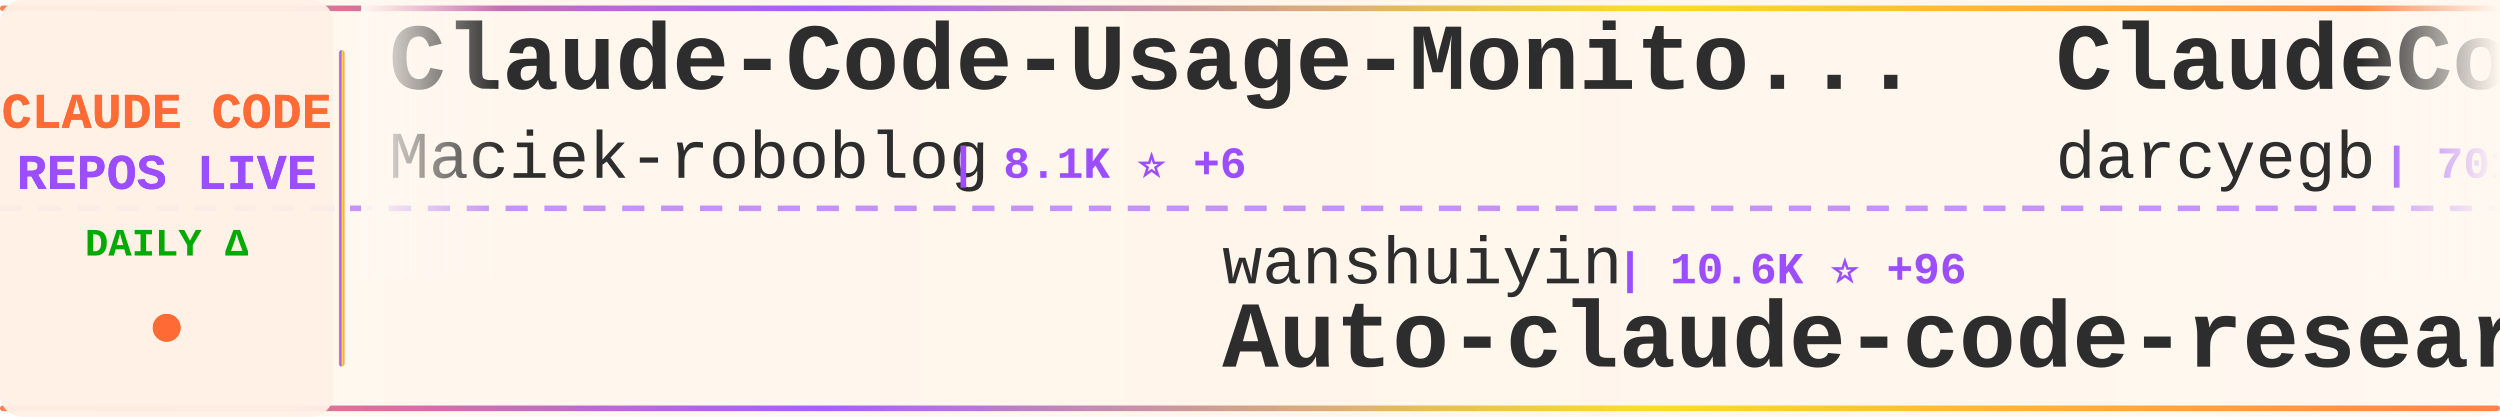
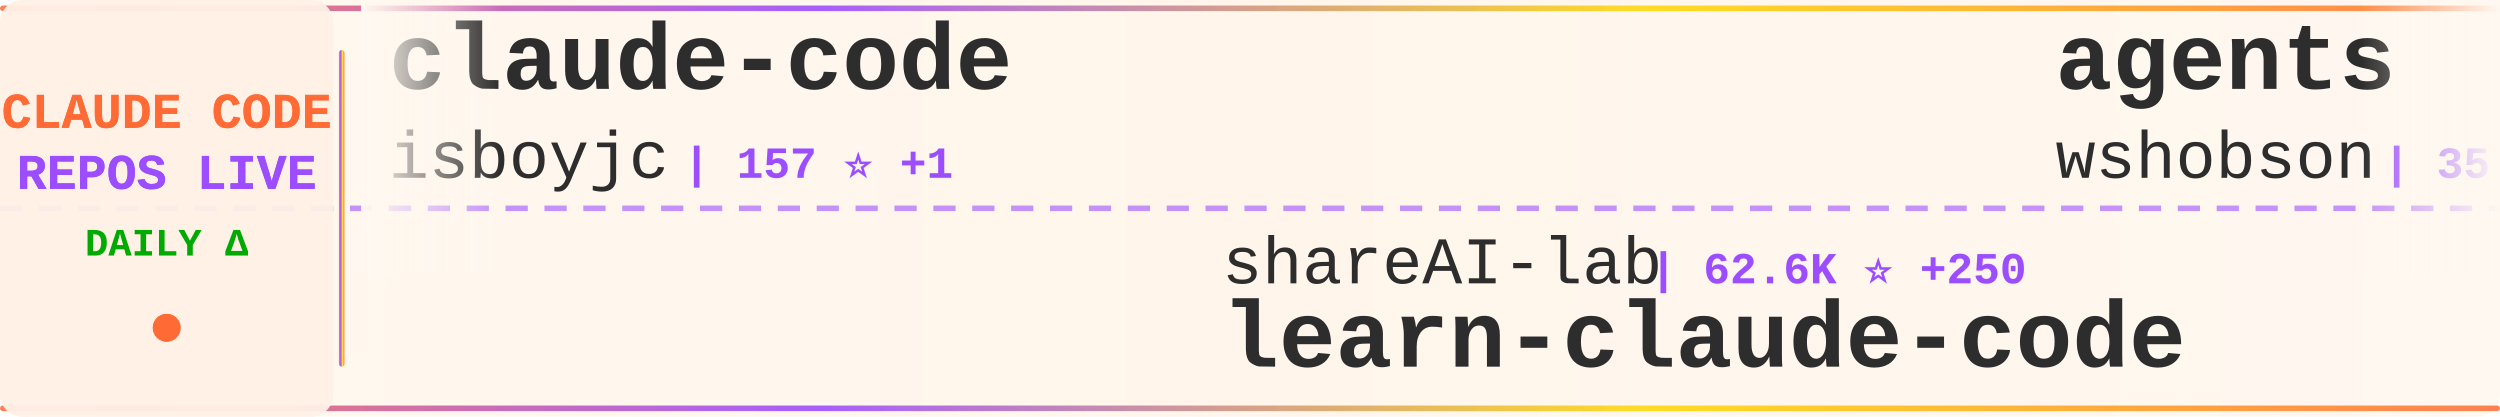
<svg xmlns="http://www.w3.org/2000/svg" width="900" height="150">
  <defs>
    <linearGradient id="tickerBg" x1="0%" y1="0%" x2="100%" y2="0%">
      <stop offset="0%" style="stop-color:#fff8f0;stop-opacity:0.98" />
      <stop offset="50%" style="stop-color:#fff5eb;stop-opacity:1" />
      <stop offset="100%" style="stop-color:#fff8f0;stop-opacity:0.98" />
    </linearGradient>
    <linearGradient id="borderGrad" x1="0%" y1="0%" x2="100%" y2="0%">
      <stop offset="0%" style="stop-color:#FF6B35;stop-opacity:0.85">
        <animate attributeName="stop-opacity" values="0.85;1;0.85" dur="2s" repeatCount="indefinite" />
      </stop>
      <stop offset="33%" style="stop-color:#9C4EFF;stop-opacity:0.9">
        <animate attributeName="stop-opacity" values="0.9;1;0.9" dur="2.2s" repeatCount="indefinite" />
      </stop>
      <stop offset="66%" style="stop-color:#FFD700;stop-opacity:0.85">
        <animate attributeName="stop-opacity" values="0.85;1;0.85" dur="1.8s" repeatCount="indefinite" />
      </stop>
      <stop offset="100%" style="stop-color:#FF6B35;stop-opacity:0.85">
        <animate attributeName="stop-opacity" values="0.85;1;0.85" dur="2s" repeatCount="indefinite" />
      </stop>
    </linearGradient>
    <filter id="textGlow">
      <feGaussianBlur stdDeviation="0.15" result="coloredBlur" />
      <feMerge>
        <feMergeNode in="coloredBlur" />
        <feMergeNode in="SourceGraphic" />
      </feMerge>
    </filter>
    <filter id="metricGlow">
      <feGaussianBlur stdDeviation="0.2" result="coloredBlur" />
      <feMerge>
        <feMergeNode in="coloredBlur" />
        <feMergeNode in="SourceGraphic" />
      </feMerge>
    </filter>
    <linearGradient id="leftFade" x1="0%" y1="0%" x2="100%" y2="0%">
      <stop offset="0%" style="stop-color:#fff8f0;stop-opacity:1" />
      <stop offset="100%" style="stop-color:#fff8f0;stop-opacity:0" />
    </linearGradient>
    <linearGradient id="rightFade" x1="0%" y1="0%" x2="100%" y2="0%">
      <stop offset="0%" style="stop-color:#fff8f0;stop-opacity:0" />
      <stop offset="100%" style="stop-color:#fff8f0;stop-opacity:1" />
    </linearGradient>
  </defs>
  <rect width="900" height="150" fill="url(#tickerBg)" rx="8" />
  <rect x="0" y="2" width="900" height="2" fill="url(#borderGrad)" rx="1" />
  <rect x="0" y="146" width="900" height="2" fill="url(#borderGrad)" rx="1" />
  <line x1="0" y1="75" x2="900" y2="75" stroke="#9C4EFF" stroke-width="2" stroke-dasharray="8 6" opacity="0.6" />
  <rect x="0" y="0" width="120" height="150" fill="#fff0e6" opacity="0.95" rx="8" />
  <text x="60" y="46" font-family="'Courier New', monospace" font-size="18" font-weight="bold" fill="#FF6B35" text-anchor="middle" filter="url(#textGlow)">
    CLAUDE CODE
  </text>
  <text x="60" y="68" font-family="'Courier New', monospace" font-size="18" font-weight="bold" fill="#9C4EFF" text-anchor="middle" filter="url(#textGlow)">
    REPOS LIVE
  </text>
  <text x="60" y="92" font-family="'Courier New', monospace" font-size="14" font-weight="bold" fill="#00aa00" text-anchor="middle">
    DAILY Δ
  </text>
  <circle cx="60" cy="118" r="5" fill="#FF6B35" filter="url(#metricGlow)">
    <animate attributeName="r" values="4;6;4" dur="1.5s" repeatCount="indefinite" />
    <animate attributeName="opacity" values="0.6;1;0.6" dur="1.5s" repeatCount="indefinite" />
  </circle>
  <rect x="122" y="18" width="2" height="114" fill="url(#borderGrad)" rx="1" />
  <clipPath id="tickerClip">
    <rect x="130" y="0" width="770" height="150" />
  </clipPath>
  <g clip-path="url(#tickerClip)">
    <g id="tickerItems">
      <animateTransform attributeName="transform" attributeType="XML" type="translate" from="0 0" to="-3000 0" dur="54s" repeatCount="indefinite" />
      <g transform="translate(0, 0)">
-         <text x="140" y="32" font-family="'Courier New', monospace" font-size="34" font-weight="bold" fill="#2d2d2d">Claude-Code-Usage-Monito...</text>
-         <text x="140" y="64" font-family="'Courier New', monospace" font-size="24" font-weight="normal" fill="#2d2d2d" opacity="1.0">Maciek-roboblog</text>
-         <text x="342" y="64" font-family="'Courier New', monospace" font-size="16" font-weight="bold" fill="#9C4EFF"> | 8.1K ⭐ +6</text>
+         <text x="140" y="32" font-family="'Courier New', monospace" font-size="34" font-weight="bold" fill="#2d2d2d">claude-code</text>
+         <text x="140" y="64" font-family="'Courier New', monospace" font-size="24" font-weight="normal" fill="#2d2d2d" opacity="1.0">isboyjc</text>
+         <text x="246" y="64" font-family="'Courier New', monospace" font-size="16" font-weight="bold" fill="#9C4EFF"> | 157 ⭐ +1</text>
      </g>
      <g transform="translate(300, 0)">
-         <text x="140" y="102" font-family="'Courier New', monospace" font-size="24" font-weight="normal" fill="#2d2d2d" opacity="1.0">wanshuiyin</text>
-         <text x="282" y="102" font-family="'Courier New', monospace" font-size="16" font-weight="bold" fill="#9C4EFF"> | 10.6K ⭐ +96</text>
-         <text x="140" y="132" font-family="'Courier New', monospace" font-size="34" font-weight="bold" fill="#2d2d2d">Auto-claude-code-researc...</text>
+         <text x="140" y="102" font-family="'Courier New', monospace" font-size="24" font-weight="normal" fill="#2d2d2d" opacity="1.0">shareAI-lab</text>
+         <text x="294" y="102" font-family="'Courier New', monospace" font-size="16" font-weight="bold" fill="#9C4EFF"> | 62.6K ⭐ +250</text>
+         <text x="140" y="132" font-family="'Courier New', monospace" font-size="34" font-weight="bold" fill="#2d2d2d">learn-claude-code</text>
      </g>
      <g transform="translate(600, 0)">
-         <text x="140" y="32" font-family="'Courier New', monospace" font-size="34" font-weight="bold" fill="#2d2d2d">ClaudeCodeAgents</text>
-         <text x="140" y="64" font-family="'Courier New', monospace" font-size="24" font-weight="normal" fill="#2d2d2d" opacity="1.0">darcyegb</text>
-         <text x="258" y="64" font-family="'Courier New', monospace" font-size="16" font-weight="bold" fill="#9C4EFF"> | 701 ⭐</text>
+         <text x="140" y="32" font-family="'Courier New', monospace" font-size="34" font-weight="bold" fill="#2d2d2d">agents</text>
+         <text x="140" y="64" font-family="'Courier New', monospace" font-size="24" font-weight="normal" fill="#2d2d2d" opacity="1.0">wshobson</text>
+         <text x="258" y="64" font-family="'Courier New', monospace" font-size="16" font-weight="bold" fill="#9C4EFF"> | 35.9K ⭐ +62</text>
      </g>
      <g transform="translate(900, 0)">
-         <text x="140" y="102" font-family="'Courier New', monospace" font-size="24" font-weight="normal" fill="#2d2d2d" opacity="1.0">lowcortisolprogrammer</text>
-         <text x="414" y="102" font-family="'Courier New', monospace" font-size="16" font-weight="bold" fill="#9C4EFF"> | 171 ⭐</text>
-         <text x="140" y="132" font-family="'Courier New', monospace" font-size="34" font-weight="bold" fill="#2d2d2d">claude-code</text>
+         <text x="140" y="102" font-family="'Courier New', monospace" font-size="24" font-weight="normal" fill="#2d2d2d" opacity="1.0">Yeachan-Heo</text>
+         <text x="294" y="102" font-family="'Courier New', monospace" font-size="16" font-weight="bold" fill="#9C4EFF"> | 34.8K ⭐ +94</text>
+         <text x="140" y="132" font-family="'Courier New', monospace" font-size="34" font-weight="bold" fill="#2d2d2d">oh-my-claudecode</text>
      </g>
      <g transform="translate(1200, 0)">
-         <text x="140" y="32" font-family="'Courier New', monospace" font-size="34" font-weight="bold" fill="#2d2d2d">ECC</text>
-         <text x="140" y="64" font-family="'Courier New', monospace" font-size="24" font-weight="normal" fill="#2d2d2d" opacity="1.0">affaan-m</text>
-         <text x="258" y="64" font-family="'Courier New', monospace" font-size="16" font-weight="bold" fill="#9C4EFF"> | 191.9K ⭐ +2.0K</text>
+         <text x="140" y="32" font-family="'Courier New', monospace" font-size="34" font-weight="bold" fill="#2d2d2d">claude-code-engineering</text>
+         <text x="140" y="64" font-family="'Courier New', monospace" font-size="24" font-weight="normal" fill="#2d2d2d" opacity="1.0">huangjia2019</text>
+         <text x="306" y="64" font-family="'Courier New', monospace" font-size="16" font-weight="bold" fill="#9C4EFF"> | 702 ⭐ +7</text>
      </g>
      <g transform="translate(1500, 0)">
-         <text x="140" y="102" font-family="'Courier New', monospace" font-size="24" font-weight="normal" fill="#2d2d2d" opacity="1.0">tanbiralam</text>
-         <text x="282" y="102" font-family="'Courier New', monospace" font-size="16" font-weight="bold" fill="#9C4EFF"> | 1.7K ⭐ +5</text>
-         <text x="140" y="132" font-family="'Courier New', monospace" font-size="34" font-weight="bold" fill="#2d2d2d">claude-code</text>
+         <text x="140" y="102" font-family="'Courier New', monospace" font-size="24" font-weight="normal" fill="#2d2d2d" opacity="1.0">lorryjovens-hub</text>
+         <text x="342" y="102" font-family="'Courier New', monospace" font-size="16" font-weight="bold" fill="#9C4EFF"> | 1.6K ⭐ +3</text>
+         <text x="140" y="132" font-family="'Courier New', monospace" font-size="34" font-weight="bold" fill="#2d2d2d">claude-code-rust</text>
      </g>
      <g transform="translate(1800, 0)">
-         <text x="140" y="32" font-family="'Courier New', monospace" font-size="34" font-weight="bold" fill="#2d2d2d">claude-code-tudou</text>
-         <text x="140" y="64" font-family="'Courier New', monospace" font-size="24" font-weight="normal" fill="#2d2d2d" opacity="1.0">AICoderTudou</text>
-         <text x="306" y="64" font-family="'Courier New', monospace" font-size="16" font-weight="bold" fill="#9C4EFF"> | 501 ⭐</text>
+         <text x="140" y="32" font-family="'Courier New', monospace" font-size="34" font-weight="bold" fill="#2d2d2d">claude-code-hooks-master...</text>
+         <text x="140" y="64" font-family="'Courier New', monospace" font-size="24" font-weight="normal" fill="#2d2d2d" opacity="1.0">disler</text>
+         <text x="234" y="64" font-family="'Courier New', monospace" font-size="16" font-weight="bold" fill="#9C4EFF"> | 3.7K ⭐ +6</text>
      </g>
      <g transform="translate(2100, 0)">
-         <text x="140" y="102" font-family="'Courier New', monospace" font-size="24" font-weight="normal" fill="#2d2d2d" opacity="1.0">VineeTagarwaL-code</text>
-         <text x="378" y="102" font-family="'Courier New', monospace" font-size="16" font-weight="bold" fill="#9C4EFF"> | 275 ⭐</text>
-         <text x="140" y="132" font-family="'Courier New', monospace" font-size="34" font-weight="bold" fill="#2d2d2d">claude-code</text>
+         <text x="140" y="102" font-family="'Courier New', monospace" font-size="24" font-weight="normal" fill="#2d2d2d" opacity="1.0">1rgs</text>
+         <text x="210" y="102" font-family="'Courier New', monospace" font-size="16" font-weight="bold" fill="#9C4EFF"> | 3.6K ⭐ +3</text>
+         <text x="140" y="132" font-family="'Courier New', monospace" font-size="34" font-weight="bold" fill="#2d2d2d">claude-code-proxy</text>
      </g>
      <g transform="translate(2400, 0)">
-         <text x="140" y="32" font-family="'Courier New', monospace" font-size="34" font-weight="bold" fill="#2d2d2d">Claude-code</text>
-         <text x="140" y="64" font-family="'Courier New', monospace" font-size="24" font-weight="normal" fill="#2d2d2d" opacity="1.0">zstmfhy</text>
-         <text x="246" y="64" font-family="'Courier New', monospace" font-size="16" font-weight="bold" fill="#9C4EFF"> | 190 ⭐</text>
+         <text x="140" y="32" font-family="'Courier New', monospace" font-size="34" font-weight="bold" fill="#2d2d2d">claude-code-tips</text>
+         <text x="140" y="64" font-family="'Courier New', monospace" font-size="24" font-weight="normal" fill="#2d2d2d" opacity="1.0">ykdojo</text>
+         <text x="234" y="64" font-family="'Courier New', monospace" font-size="16" font-weight="bold" fill="#9C4EFF"> | 8.5K ⭐ +16</text>
      </g>
      <g transform="translate(2700, 0)">
-         <text x="140" y="102" font-family="'Courier New', monospace" font-size="24" font-weight="normal" fill="#2d2d2d" opacity="1.0">freestylefly</text>
-         <text x="306" y="102" font-family="'Courier New', monospace" font-size="16" font-weight="bold" fill="#9C4EFF"> | 125 ⭐</text>
-         <text x="140" y="132" font-family="'Courier New', monospace" font-size="34" font-weight="bold" fill="#2d2d2d">claude-code</text>
+         <text x="140" y="102" font-family="'Courier New', monospace" font-size="24" font-weight="normal" fill="#2d2d2d" opacity="1.0">VoltAgent</text>
+         <text x="270" y="102" font-family="'Courier New', monospace" font-size="16" font-weight="bold" fill="#9C4EFF"> | 20.5K ⭐ +69</text>
+         <text x="140" y="132" font-family="'Courier New', monospace" font-size="34" font-weight="bold" fill="#2d2d2d">awesome-claude-code-suba...</text>
      </g>
      <g transform="translate(3000, 0)">
-         <text x="140" y="32" font-family="'Courier New', monospace" font-size="34" font-weight="bold" fill="#2d2d2d">Claude-Code-Usage-Monito...</text>
-         <text x="140" y="64" font-family="'Courier New', monospace" font-size="24" font-weight="normal" fill="#2d2d2d" opacity="1.0">Maciek-roboblog</text>
-         <text x="342" y="64" font-family="'Courier New', monospace" font-size="16" font-weight="bold" fill="#9C4EFF"> | 8.1K ⭐ +6</text>
+         <text x="140" y="32" font-family="'Courier New', monospace" font-size="34" font-weight="bold" fill="#2d2d2d">claude-code</text>
+         <text x="140" y="64" font-family="'Courier New', monospace" font-size="24" font-weight="normal" fill="#2d2d2d" opacity="1.0">isboyjc</text>
+         <text x="246" y="64" font-family="'Courier New', monospace" font-size="16" font-weight="bold" fill="#9C4EFF"> | 157 ⭐ +1</text>
      </g>
      <g transform="translate(3300, 0)">
-         <text x="140" y="102" font-family="'Courier New', monospace" font-size="24" font-weight="normal" fill="#2d2d2d" opacity="1.0">wanshuiyin</text>
-         <text x="282" y="102" font-family="'Courier New', monospace" font-size="16" font-weight="bold" fill="#9C4EFF"> | 10.6K ⭐ +96</text>
-         <text x="140" y="132" font-family="'Courier New', monospace" font-size="34" font-weight="bold" fill="#2d2d2d">Auto-claude-code-researc...</text>
+         <text x="140" y="102" font-family="'Courier New', monospace" font-size="24" font-weight="normal" fill="#2d2d2d" opacity="1.0">shareAI-lab</text>
+         <text x="294" y="102" font-family="'Courier New', monospace" font-size="16" font-weight="bold" fill="#9C4EFF"> | 62.6K ⭐ +250</text>
+         <text x="140" y="132" font-family="'Courier New', monospace" font-size="34" font-weight="bold" fill="#2d2d2d">learn-claude-code</text>
      </g>
      <g transform="translate(3600, 0)">
-         <text x="140" y="32" font-family="'Courier New', monospace" font-size="34" font-weight="bold" fill="#2d2d2d">ClaudeCodeAgents</text>
-         <text x="140" y="64" font-family="'Courier New', monospace" font-size="24" font-weight="normal" fill="#2d2d2d" opacity="1.0">darcyegb</text>
-         <text x="258" y="64" font-family="'Courier New', monospace" font-size="16" font-weight="bold" fill="#9C4EFF"> | 701 ⭐</text>
+         <text x="140" y="32" font-family="'Courier New', monospace" font-size="34" font-weight="bold" fill="#2d2d2d">agents</text>
+         <text x="140" y="64" font-family="'Courier New', monospace" font-size="24" font-weight="normal" fill="#2d2d2d" opacity="1.0">wshobson</text>
+         <text x="258" y="64" font-family="'Courier New', monospace" font-size="16" font-weight="bold" fill="#9C4EFF"> | 35.9K ⭐ +62</text>
      </g>
      <g transform="translate(3900, 0)">
-         <text x="140" y="102" font-family="'Courier New', monospace" font-size="24" font-weight="normal" fill="#2d2d2d" opacity="1.0">lowcortisolprogrammer</text>
-         <text x="414" y="102" font-family="'Courier New', monospace" font-size="16" font-weight="bold" fill="#9C4EFF"> | 171 ⭐</text>
-         <text x="140" y="132" font-family="'Courier New', monospace" font-size="34" font-weight="bold" fill="#2d2d2d">claude-code</text>
+         <text x="140" y="102" font-family="'Courier New', monospace" font-size="24" font-weight="normal" fill="#2d2d2d" opacity="1.0">Yeachan-Heo</text>
+         <text x="294" y="102" font-family="'Courier New', monospace" font-size="16" font-weight="bold" fill="#9C4EFF"> | 34.8K ⭐ +94</text>
+         <text x="140" y="132" font-family="'Courier New', monospace" font-size="34" font-weight="bold" fill="#2d2d2d">oh-my-claudecode</text>
      </g>
    </g>
  </g>
  <rect x="130" y="0" width="50" height="100" fill="url(#leftFade)" />
  <rect x="850" y="0" width="50" height="100" fill="url(#rightFade)" />
</svg>
